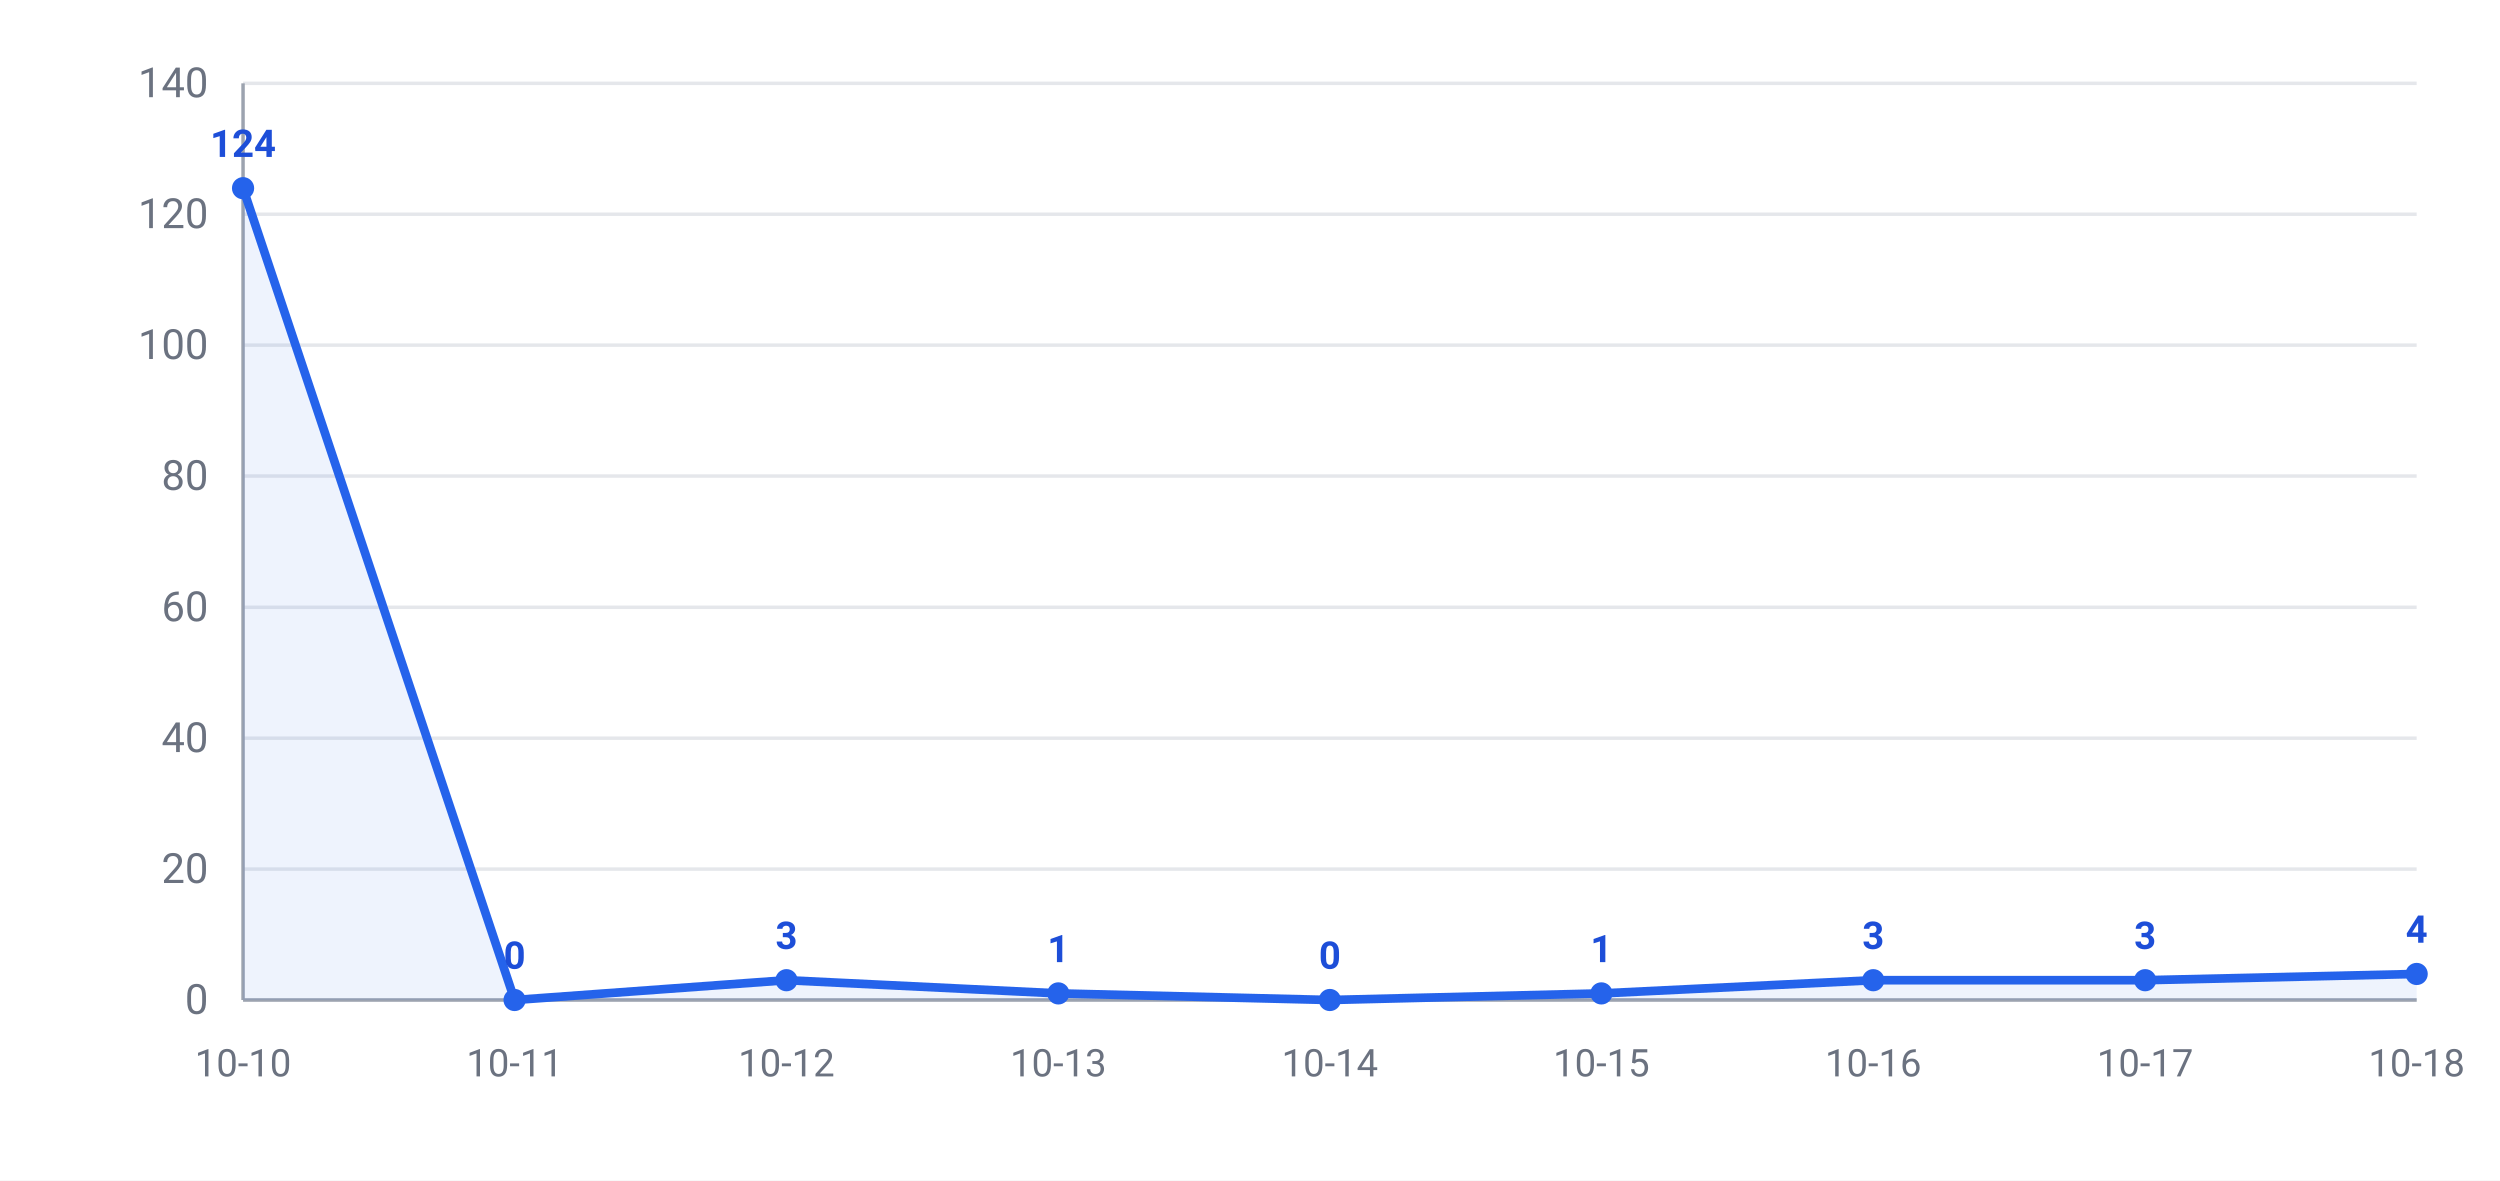
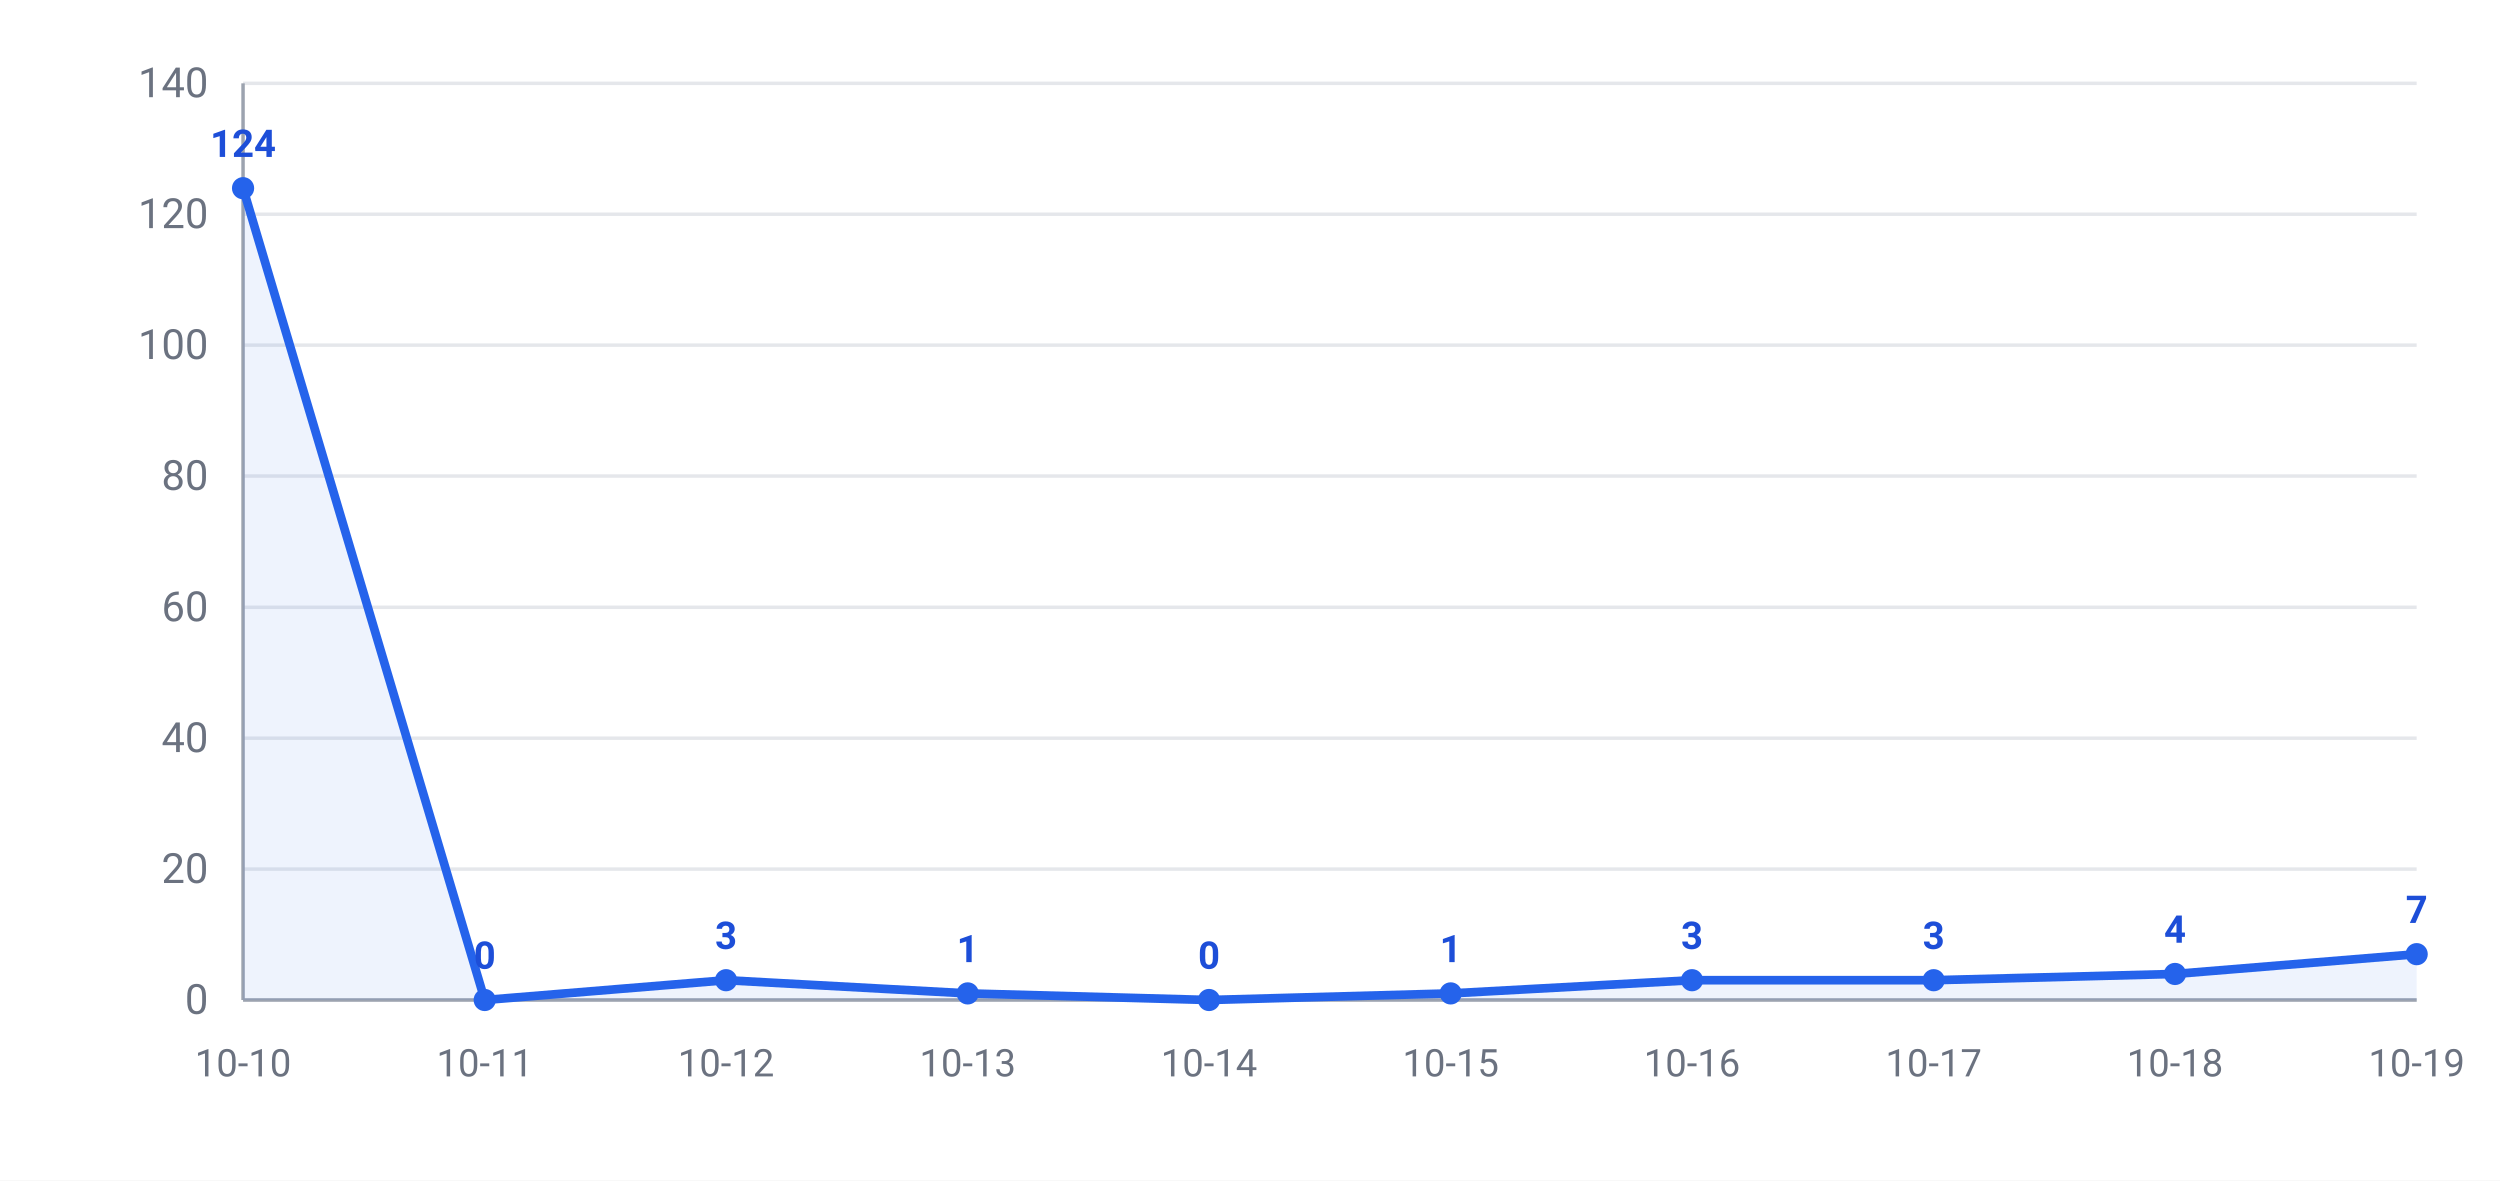
<svg xmlns="http://www.w3.org/2000/svg" width="720" height="340" viewBox="0 0 720 340" font-family="-apple-system,Segoe UI,Roboto,Helvetica,Arial,Microsoft YaHei,PingFang SC,Noto Sans CJK SC,sans-serif">
  <rect width="720" height="340" fill="#ffffff" />
  <line x1="70" y1="288.0" x2="696" y2="288.0" stroke="#e5e7eb" stroke-width="1" />
  <text x="60" y="292.0" text-anchor="end" font-size="12" fill="#6b7280">0</text>
  <line x1="70" y1="250.3" x2="696" y2="250.3" stroke="#e5e7eb" stroke-width="1" />
  <text x="60" y="254.3" text-anchor="end" font-size="12" fill="#6b7280">20</text>
  <line x1="70" y1="212.6" x2="696" y2="212.6" stroke="#e5e7eb" stroke-width="1" />
  <text x="60" y="216.6" text-anchor="end" font-size="12" fill="#6b7280">40</text>
  <line x1="70" y1="174.9" x2="696" y2="174.9" stroke="#e5e7eb" stroke-width="1" />
  <text x="60" y="178.9" text-anchor="end" font-size="12" fill="#6b7280">60</text>
  <line x1="70" y1="137.1" x2="696" y2="137.1" stroke="#e5e7eb" stroke-width="1" />
  <text x="60" y="141.1" text-anchor="end" font-size="12" fill="#6b7280">80</text>
  <line x1="70" y1="99.4" x2="696" y2="99.4" stroke="#e5e7eb" stroke-width="1" />
  <text x="60" y="103.4" text-anchor="end" font-size="12" fill="#6b7280">100</text>
  <line x1="70" y1="61.7" x2="696" y2="61.7" stroke="#e5e7eb" stroke-width="1" />
  <text x="60" y="65.7" text-anchor="end" font-size="12" fill="#6b7280">120</text>
  <line x1="70" y1="24.0" x2="696" y2="24.0" stroke="#e5e7eb" stroke-width="1" />
  <text x="60" y="28.0" text-anchor="end" font-size="12" fill="#6b7280">140</text>
  <line x1="70" y1="24" x2="70" y2="288" stroke="#9ca3af" stroke-width="1" />
  <line x1="70" y1="288" x2="696" y2="288" stroke="#9ca3af" stroke-width="1" />
-   <polygon points="70,288.0 70.0,54.2 148.2,288.0 226.5,282.3 304.8,286.1 383.0,288.0 461.2,286.1 539.5,282.3 617.8,282.3 696.0,280.5 696.0,288.0" fill="#2563eb" opacity="0.08" />
-   <polyline points="70.0,54.2 148.2,288.0 226.5,282.3 304.8,286.1 383.0,288.0 461.2,286.1 539.5,282.3 617.8,282.3 696.0,280.5" fill="none" stroke="#2563eb" stroke-width="2.5" stroke-linejoin="round" />
+   <polygon points="70,288.0 70.0,54.2 139.6,288.0 209.1,282.3 278.7,286.1 348.2,288.0 417.8,286.1 487.3,282.3 556.9,282.3 626.4,280.5 696.0,274.8 696.0,288.0" fill="#2563eb" opacity="0.08" />
+   <polyline points="70.0,54.2 139.6,288.0 209.1,282.3 278.7,286.1 348.2,288.0 417.8,286.1 487.3,282.3 556.9,282.3 626.4,280.5 696.0,274.8" fill="none" stroke="#2563eb" stroke-width="2.5" stroke-linejoin="round" />
  <circle cx="70.0" cy="54.2" r="3.2" fill="#2563eb" />
  <text x="70.0" y="45.2" text-anchor="middle" font-size="11" font-weight="600" fill="#1d4ed8">124</text>
-   <circle cx="148.2" cy="288.0" r="3.2" fill="#2563eb" />
-   <text x="148.2" y="279.0" text-anchor="middle" font-size="11" font-weight="600" fill="#1d4ed8">0</text>
-   <circle cx="226.5" cy="282.3" r="3.2" fill="#2563eb" />
-   <text x="226.5" y="273.3" text-anchor="middle" font-size="11" font-weight="600" fill="#1d4ed8">3</text>
-   <circle cx="304.8" cy="286.1" r="3.2" fill="#2563eb" />
-   <text x="304.8" y="277.1" text-anchor="middle" font-size="11" font-weight="600" fill="#1d4ed8">1</text>
-   <circle cx="383.0" cy="288.0" r="3.2" fill="#2563eb" />
-   <text x="383.0" y="279.0" text-anchor="middle" font-size="11" font-weight="600" fill="#1d4ed8">0</text>
-   <circle cx="461.2" cy="286.1" r="3.2" fill="#2563eb" />
-   <text x="461.2" y="277.1" text-anchor="middle" font-size="11" font-weight="600" fill="#1d4ed8">1</text>
-   <circle cx="539.5" cy="282.3" r="3.2" fill="#2563eb" />
-   <text x="539.5" y="273.3" text-anchor="middle" font-size="11" font-weight="600" fill="#1d4ed8">3</text>
-   <circle cx="617.8" cy="282.3" r="3.2" fill="#2563eb" />
-   <text x="617.8" y="273.3" text-anchor="middle" font-size="11" font-weight="600" fill="#1d4ed8">3</text>
-   <circle cx="696.0" cy="280.5" r="3.2" fill="#2563eb" />
-   <text x="696.0" y="271.5" text-anchor="middle" font-size="11" font-weight="600" fill="#1d4ed8">4</text>
+   <circle cx="139.6" cy="288.0" r="3.2" fill="#2563eb" />
+   <text x="139.6" y="279.0" text-anchor="middle" font-size="11" font-weight="600" fill="#1d4ed8">0</text>
+   <circle cx="209.1" cy="282.3" r="3.2" fill="#2563eb" />
+   <text x="209.1" y="273.3" text-anchor="middle" font-size="11" font-weight="600" fill="#1d4ed8">3</text>
+   <circle cx="278.7" cy="286.1" r="3.2" fill="#2563eb" />
+   <text x="278.7" y="277.1" text-anchor="middle" font-size="11" font-weight="600" fill="#1d4ed8">1</text>
+   <circle cx="348.2" cy="288.0" r="3.2" fill="#2563eb" />
+   <text x="348.2" y="279.0" text-anchor="middle" font-size="11" font-weight="600" fill="#1d4ed8">0</text>
+   <circle cx="417.8" cy="286.1" r="3.2" fill="#2563eb" />
+   <text x="417.8" y="277.1" text-anchor="middle" font-size="11" font-weight="600" fill="#1d4ed8">1</text>
+   <circle cx="487.3" cy="282.3" r="3.2" fill="#2563eb" />
+   <text x="487.3" y="273.3" text-anchor="middle" font-size="11" font-weight="600" fill="#1d4ed8">3</text>
+   <circle cx="556.9" cy="282.3" r="3.2" fill="#2563eb" />
+   <text x="556.9" y="273.3" text-anchor="middle" font-size="11" font-weight="600" fill="#1d4ed8">3</text>
+   <circle cx="626.4" cy="280.5" r="3.2" fill="#2563eb" />
+   <text x="626.4" y="271.5" text-anchor="middle" font-size="11" font-weight="600" fill="#1d4ed8">4</text>
+   <circle cx="696.0" cy="274.8" r="3.2" fill="#2563eb" />
+   <text x="696.0" y="265.8" text-anchor="middle" font-size="11" font-weight="600" fill="#1d4ed8">7</text>
  <text x="70.0" y="310" text-anchor="middle" font-size="11" fill="#6b7280">10-10</text>
-   <text x="148.2" y="310" text-anchor="middle" font-size="11" fill="#6b7280">10-11</text>
-   <text x="226.5" y="310" text-anchor="middle" font-size="11" fill="#6b7280">10-12</text>
-   <text x="304.8" y="310" text-anchor="middle" font-size="11" fill="#6b7280">10-13</text>
-   <text x="383.0" y="310" text-anchor="middle" font-size="11" fill="#6b7280">10-14</text>
-   <text x="461.2" y="310" text-anchor="middle" font-size="11" fill="#6b7280">10-15</text>
-   <text x="539.5" y="310" text-anchor="middle" font-size="11" fill="#6b7280">10-16</text>
-   <text x="617.8" y="310" text-anchor="middle" font-size="11" fill="#6b7280">10-17</text>
-   <text x="696.0" y="310" text-anchor="middle" font-size="11" fill="#6b7280">10-18</text>
+   <text x="139.6" y="310" text-anchor="middle" font-size="11" fill="#6b7280">10-11</text>
+   <text x="209.1" y="310" text-anchor="middle" font-size="11" fill="#6b7280">10-12</text>
+   <text x="278.7" y="310" text-anchor="middle" font-size="11" fill="#6b7280">10-13</text>
+   <text x="348.2" y="310" text-anchor="middle" font-size="11" fill="#6b7280">10-14</text>
+   <text x="417.8" y="310" text-anchor="middle" font-size="11" fill="#6b7280">10-15</text>
+   <text x="487.3" y="310" text-anchor="middle" font-size="11" fill="#6b7280">10-16</text>
+   <text x="556.9" y="310" text-anchor="middle" font-size="11" fill="#6b7280">10-17</text>
+   <text x="626.4" y="310" text-anchor="middle" font-size="11" fill="#6b7280">10-18</text>
+   <text x="696.0" y="310" text-anchor="middle" font-size="11" fill="#6b7280">10-19</text>
</svg>
